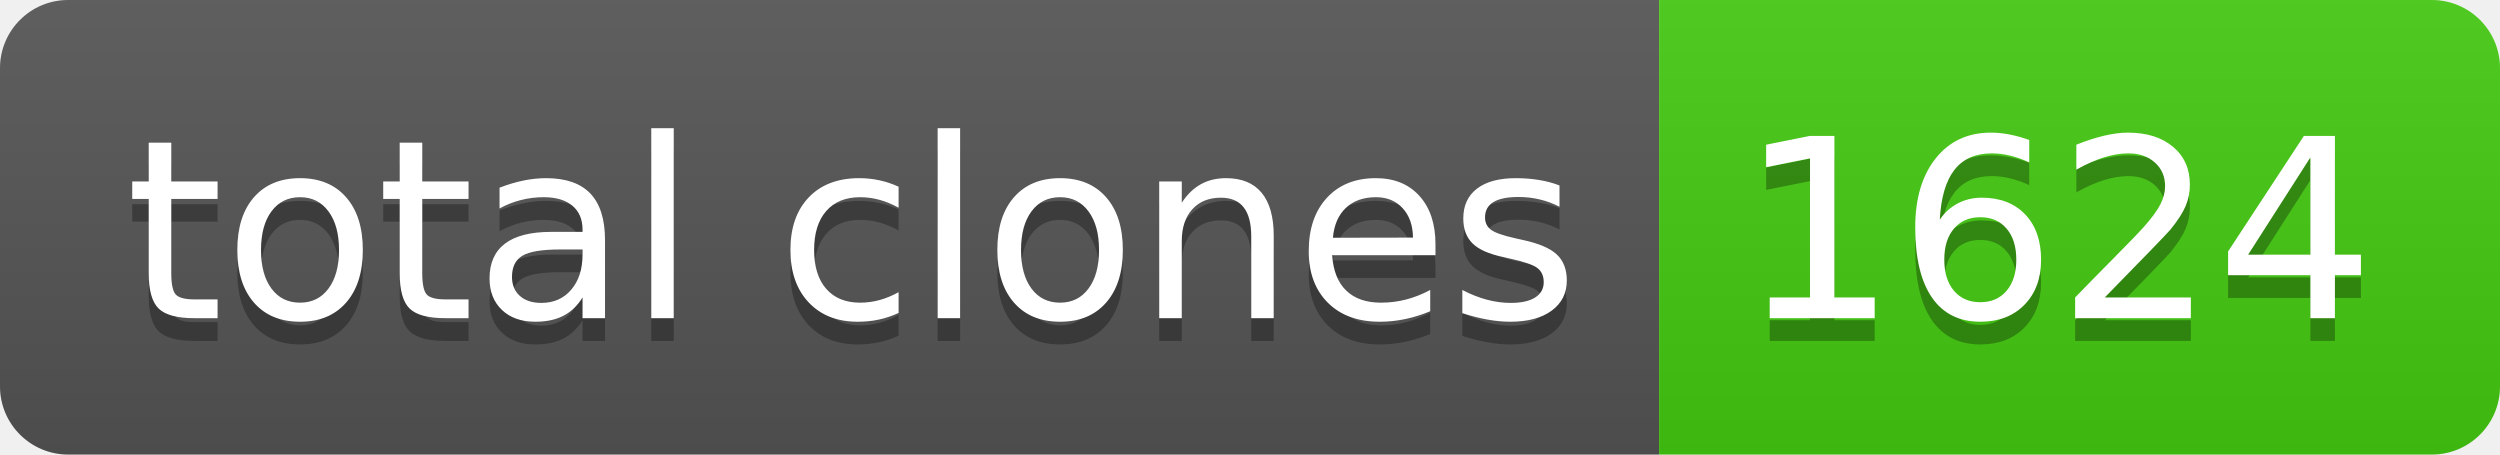
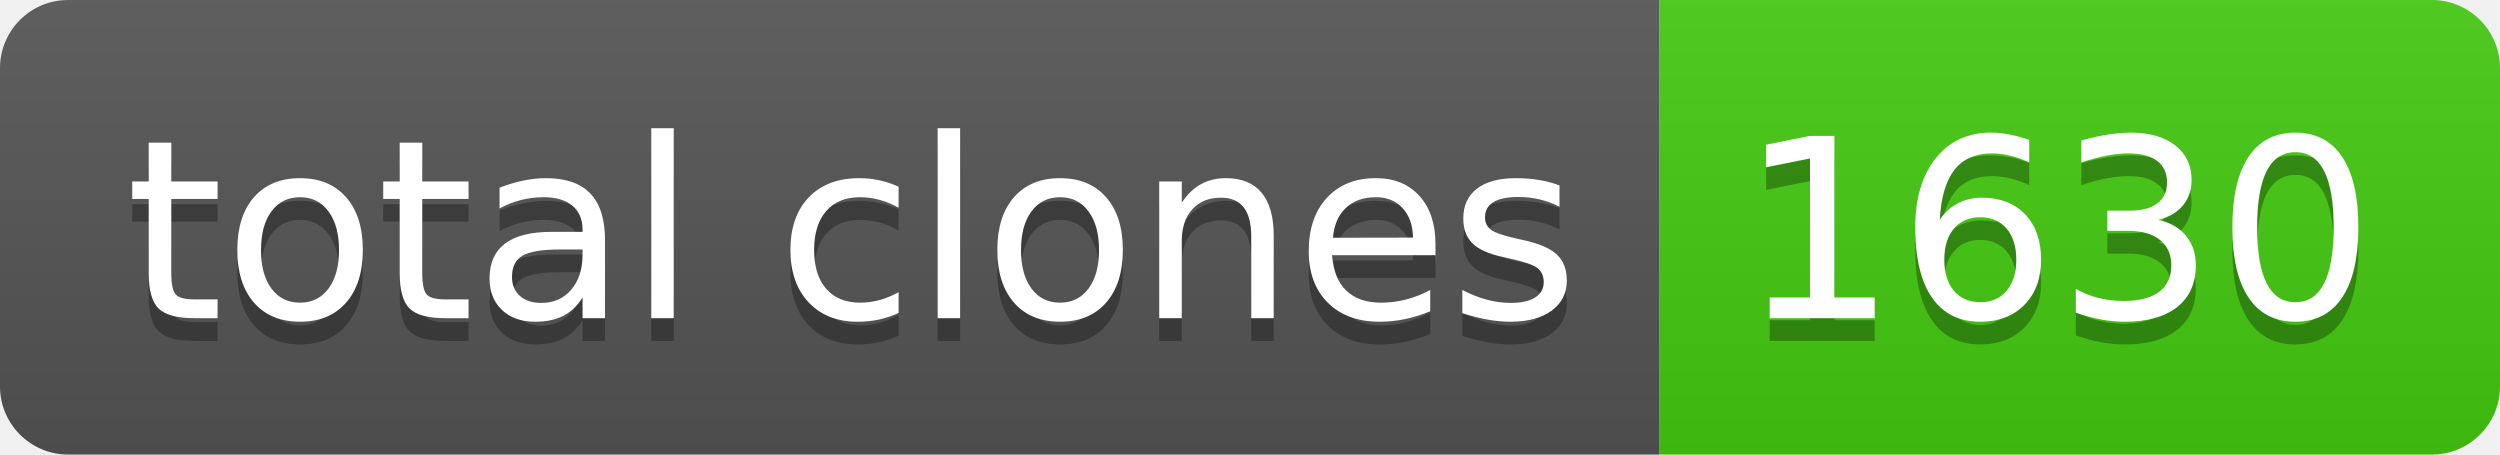
- <svg xmlns="http://www.w3.org/2000/svg" width="110" height="20" role="img" aria-label="total clones: 1624">
+ <svg xmlns="http://www.w3.org/2000/svg" width="110" height="20" role="img" aria-label="total clones: 1630">
  <linearGradient id="s" x2="0" y2="100%">
    <stop offset="0" stop-color="#bbb" stop-opacity=".1" />
    <stop offset="1" stop-opacity=".1" />
  </linearGradient>
  <clipPath id="r">
    <rect width="110" height="20" rx="3" fill="#fff" />
  </clipPath>
  <g clip-path="url(#r)">
    <rect width="73" height="20" fill="#555" />
    <rect x="73" width="37" height="20" fill="#4c1" />
    <rect width="110" height="20" fill="url(#s)" />
  </g>
  <g fill="#fff" text-anchor="middle" font-family="Verdana,Geneva,DejaVu Sans,sans-serif" text-rendering="geometricPrecision" font-size="110">
    <text aria-hidden="true" x="375" y="150" fill="#010101" fill-opacity=".3" transform="scale(.1)" textLength="630">total clones</text>
    <text x="375" y="140" transform="scale(.1)" fill="#fff" textLength="630">total clones</text>
-     <text aria-hidden="true" x="905" y="150" fill="#010101" fill-opacity=".3" transform="scale(.1)" textLength="270">1624</text>
-     <text x="905" y="140" transform="scale(.1)" fill="#fff" textLength="270">1624</text>
+     <text aria-hidden="true" x="905" y="150" fill="#010101" fill-opacity=".3" transform="scale(.1)" textLength="270">1630</text>
+     <text x="905" y="140" transform="scale(.1)" fill="#fff" textLength="270">1630</text>
  </g>
</svg>
